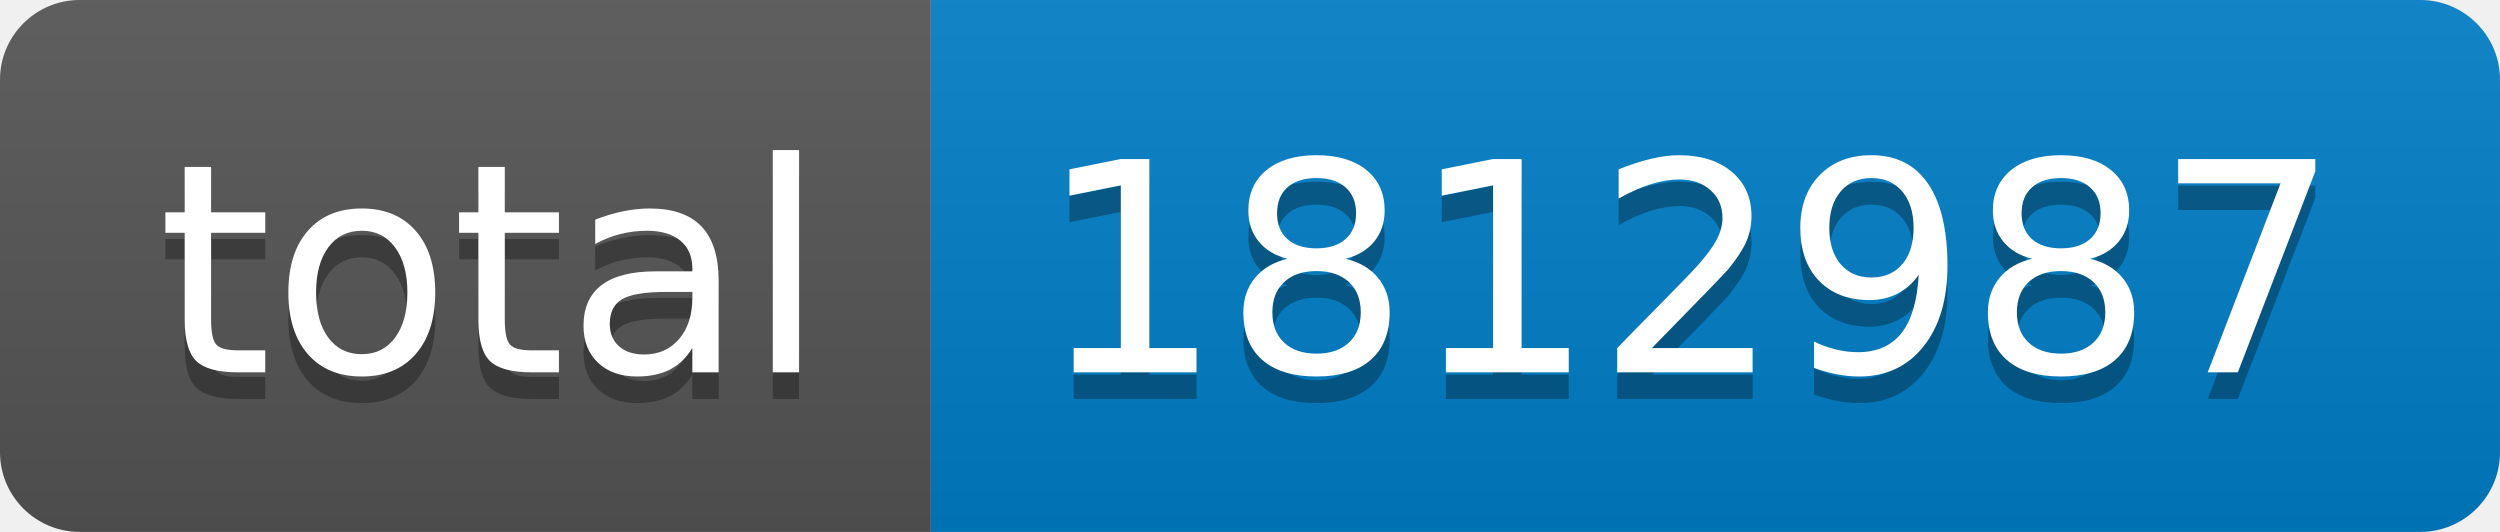
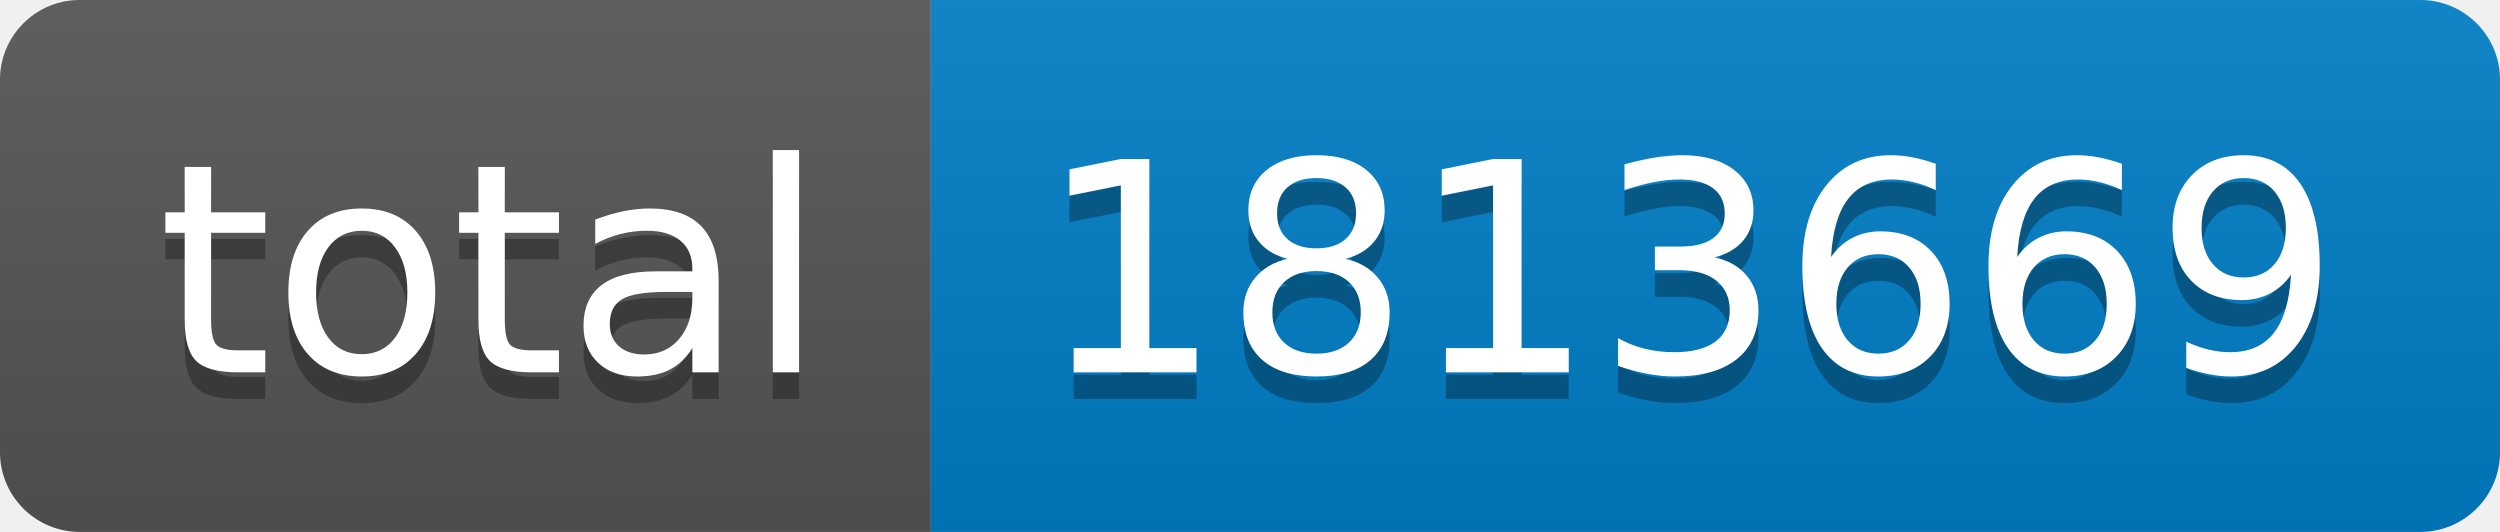
- <svg xmlns="http://www.w3.org/2000/svg" width="94" height="20" role="img" aria-label="total: 1812987">
+ <svg xmlns="http://www.w3.org/2000/svg" width="94" height="20" role="img" aria-label="total: 1813669">
  <linearGradient id="s" x2="0" y2="100%">
    <stop offset="0" stop-color="#bbb" stop-opacity=".1" />
    <stop offset="1" stop-opacity=".1" />
  </linearGradient>
  <clipPath id="r">
    <rect width="94" height="20" rx="3" fill="#fff" />
  </clipPath>
  <g clip-path="url(#r)">
    <rect width="35" height="20" fill="#555" />
    <rect x="35" width="59" height="20" fill="#007ec6" />
    <rect width="94" height="20" fill="url(#s)" />
  </g>
  <g fill="#fff" text-anchor="middle" font-family="Verdana,Geneva,DejaVu Sans,sans-serif" text-rendering="geometricPrecision" font-size="110">
    <text aria-hidden="true" x="185" y="150" fill="#010101" fill-opacity=".3" transform="scale(.1)" textLength="250">total</text>
    <text x="185" y="140" transform="scale(.1)" fill="#fff" textLength="250">total</text>
-     <text aria-hidden="true" x="635" y="150" fill="#010101" fill-opacity=".3" transform="scale(.1)" textLength="490">1812987</text>
-     <text x="635" y="140" transform="scale(.1)" fill="#fff" textLength="490">1812987</text>
+     <text aria-hidden="true" x="635" y="150" fill="#010101" fill-opacity=".3" transform="scale(.1)" textLength="490">1813669</text>
+     <text x="635" y="140" transform="scale(.1)" fill="#fff" textLength="490">1813669</text>
  </g>
</svg>
